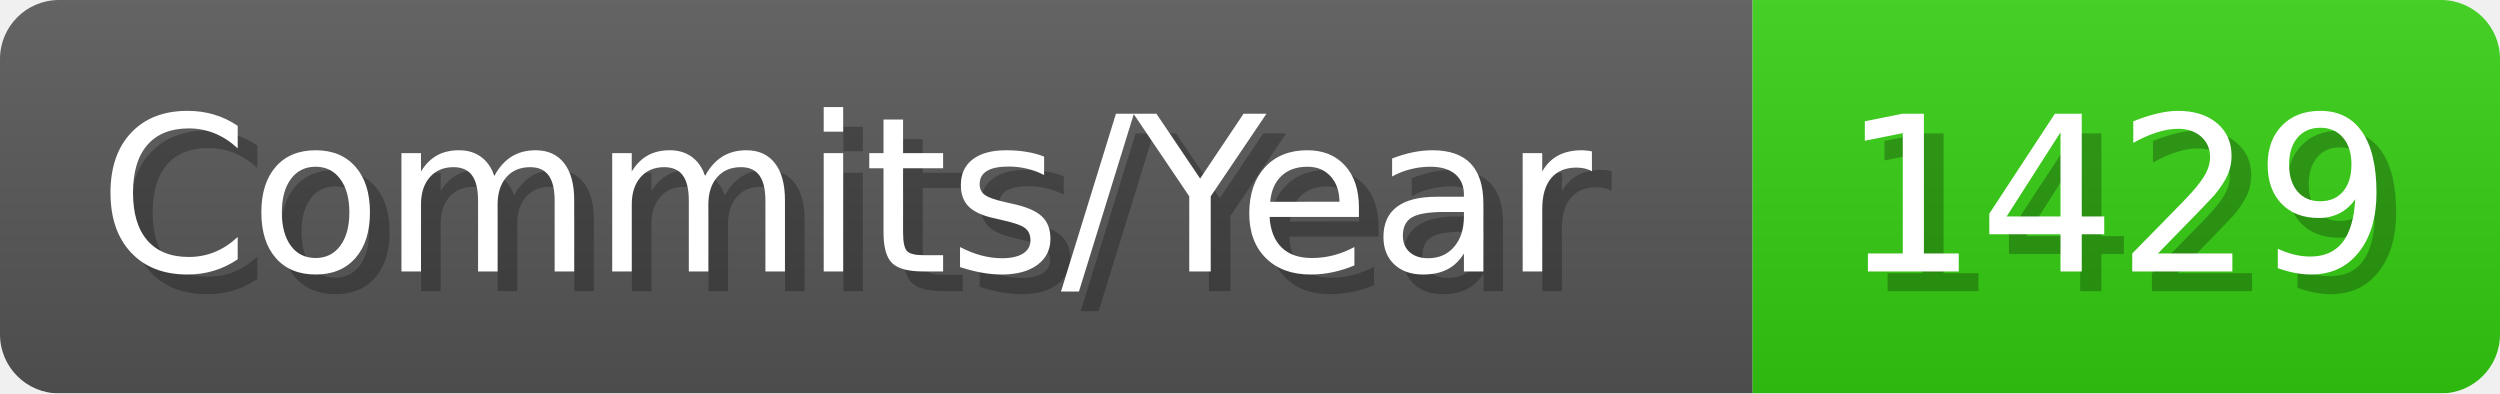
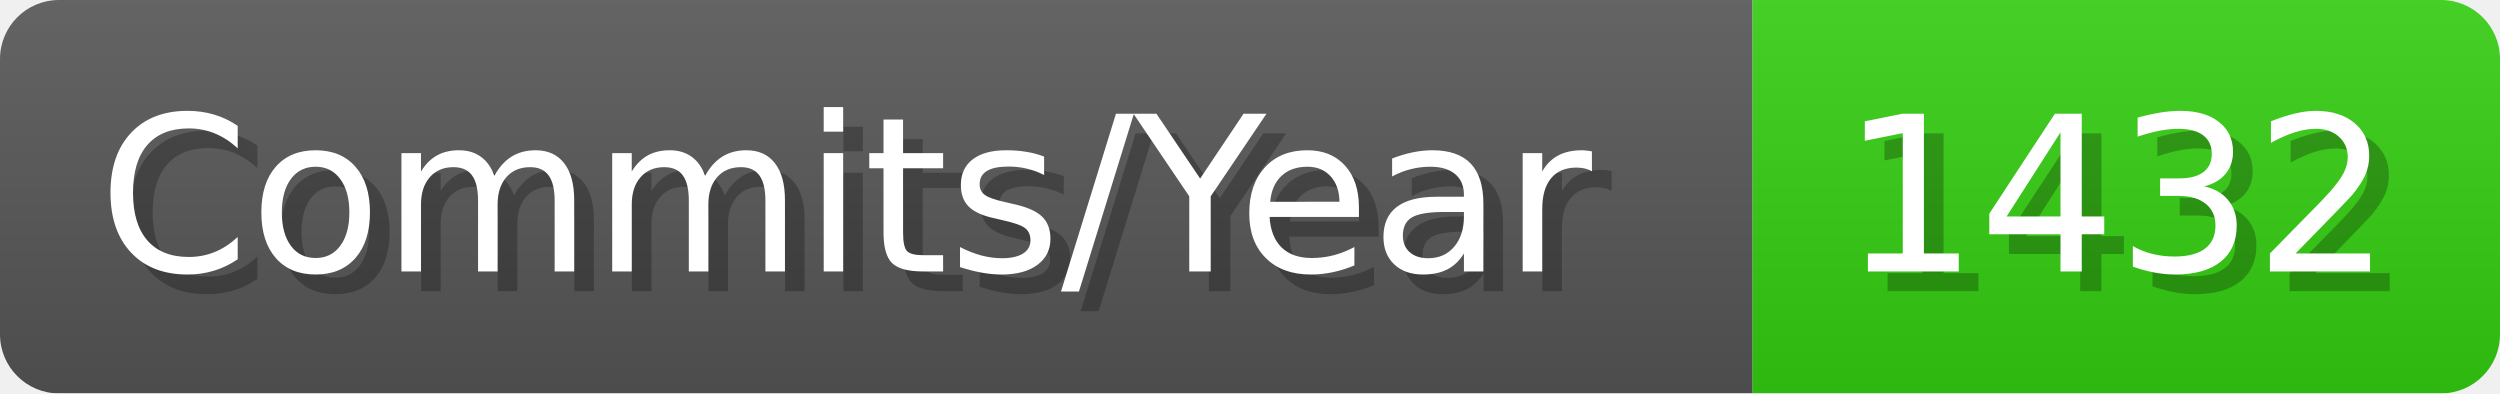
- <svg xmlns="http://www.w3.org/2000/svg" width="127.1" height="20" viewBox="0 0 1271 200" role="img" aria-label="Commits/Year: 1429">
+ <svg xmlns="http://www.w3.org/2000/svg" width="127.1" height="20" viewBox="0 0 1271 200" role="img" aria-label="Commits/Year: 1432">
  <linearGradient id="aUPdi" x2="0" y2="100%">
    <stop offset="0" stop-opacity=".1" stop-color="#EEE" />
    <stop offset="1" stop-opacity=".1" />
  </linearGradient>
  <mask id="WfAiQ">
    <rect width="1271" height="200" rx="30" fill="#FFF" />
  </mask>
  <g mask="url(#WfAiQ)">
    <rect width="891" height="200" fill="#555" />
    <rect width="380" height="200" fill="#3C1" x="891" />
    <rect width="1271" height="200" fill="url(#aUPdi)" />
  </g>
  <g aria-hidden="true" fill="#fff" text-anchor="start" font-family="Verdana,DejaVu Sans,sans-serif" font-size="110">
    <text x="60" y="148" textLength="791" fill="#000" opacity="0.25">Commits/Year</text>
    <text x="50" y="138" textLength="791">Commits/Year</text>
-     <text x="946" y="148" textLength="280" fill="#000" opacity="0.25">1429</text>
-     <text x="936" y="138" textLength="280">1429</text>
+     <text x="946" y="148" textLength="280" fill="#000" opacity="0.25">1432</text>
+     <text x="936" y="138" textLength="280">1432</text>
  </g>
</svg>
